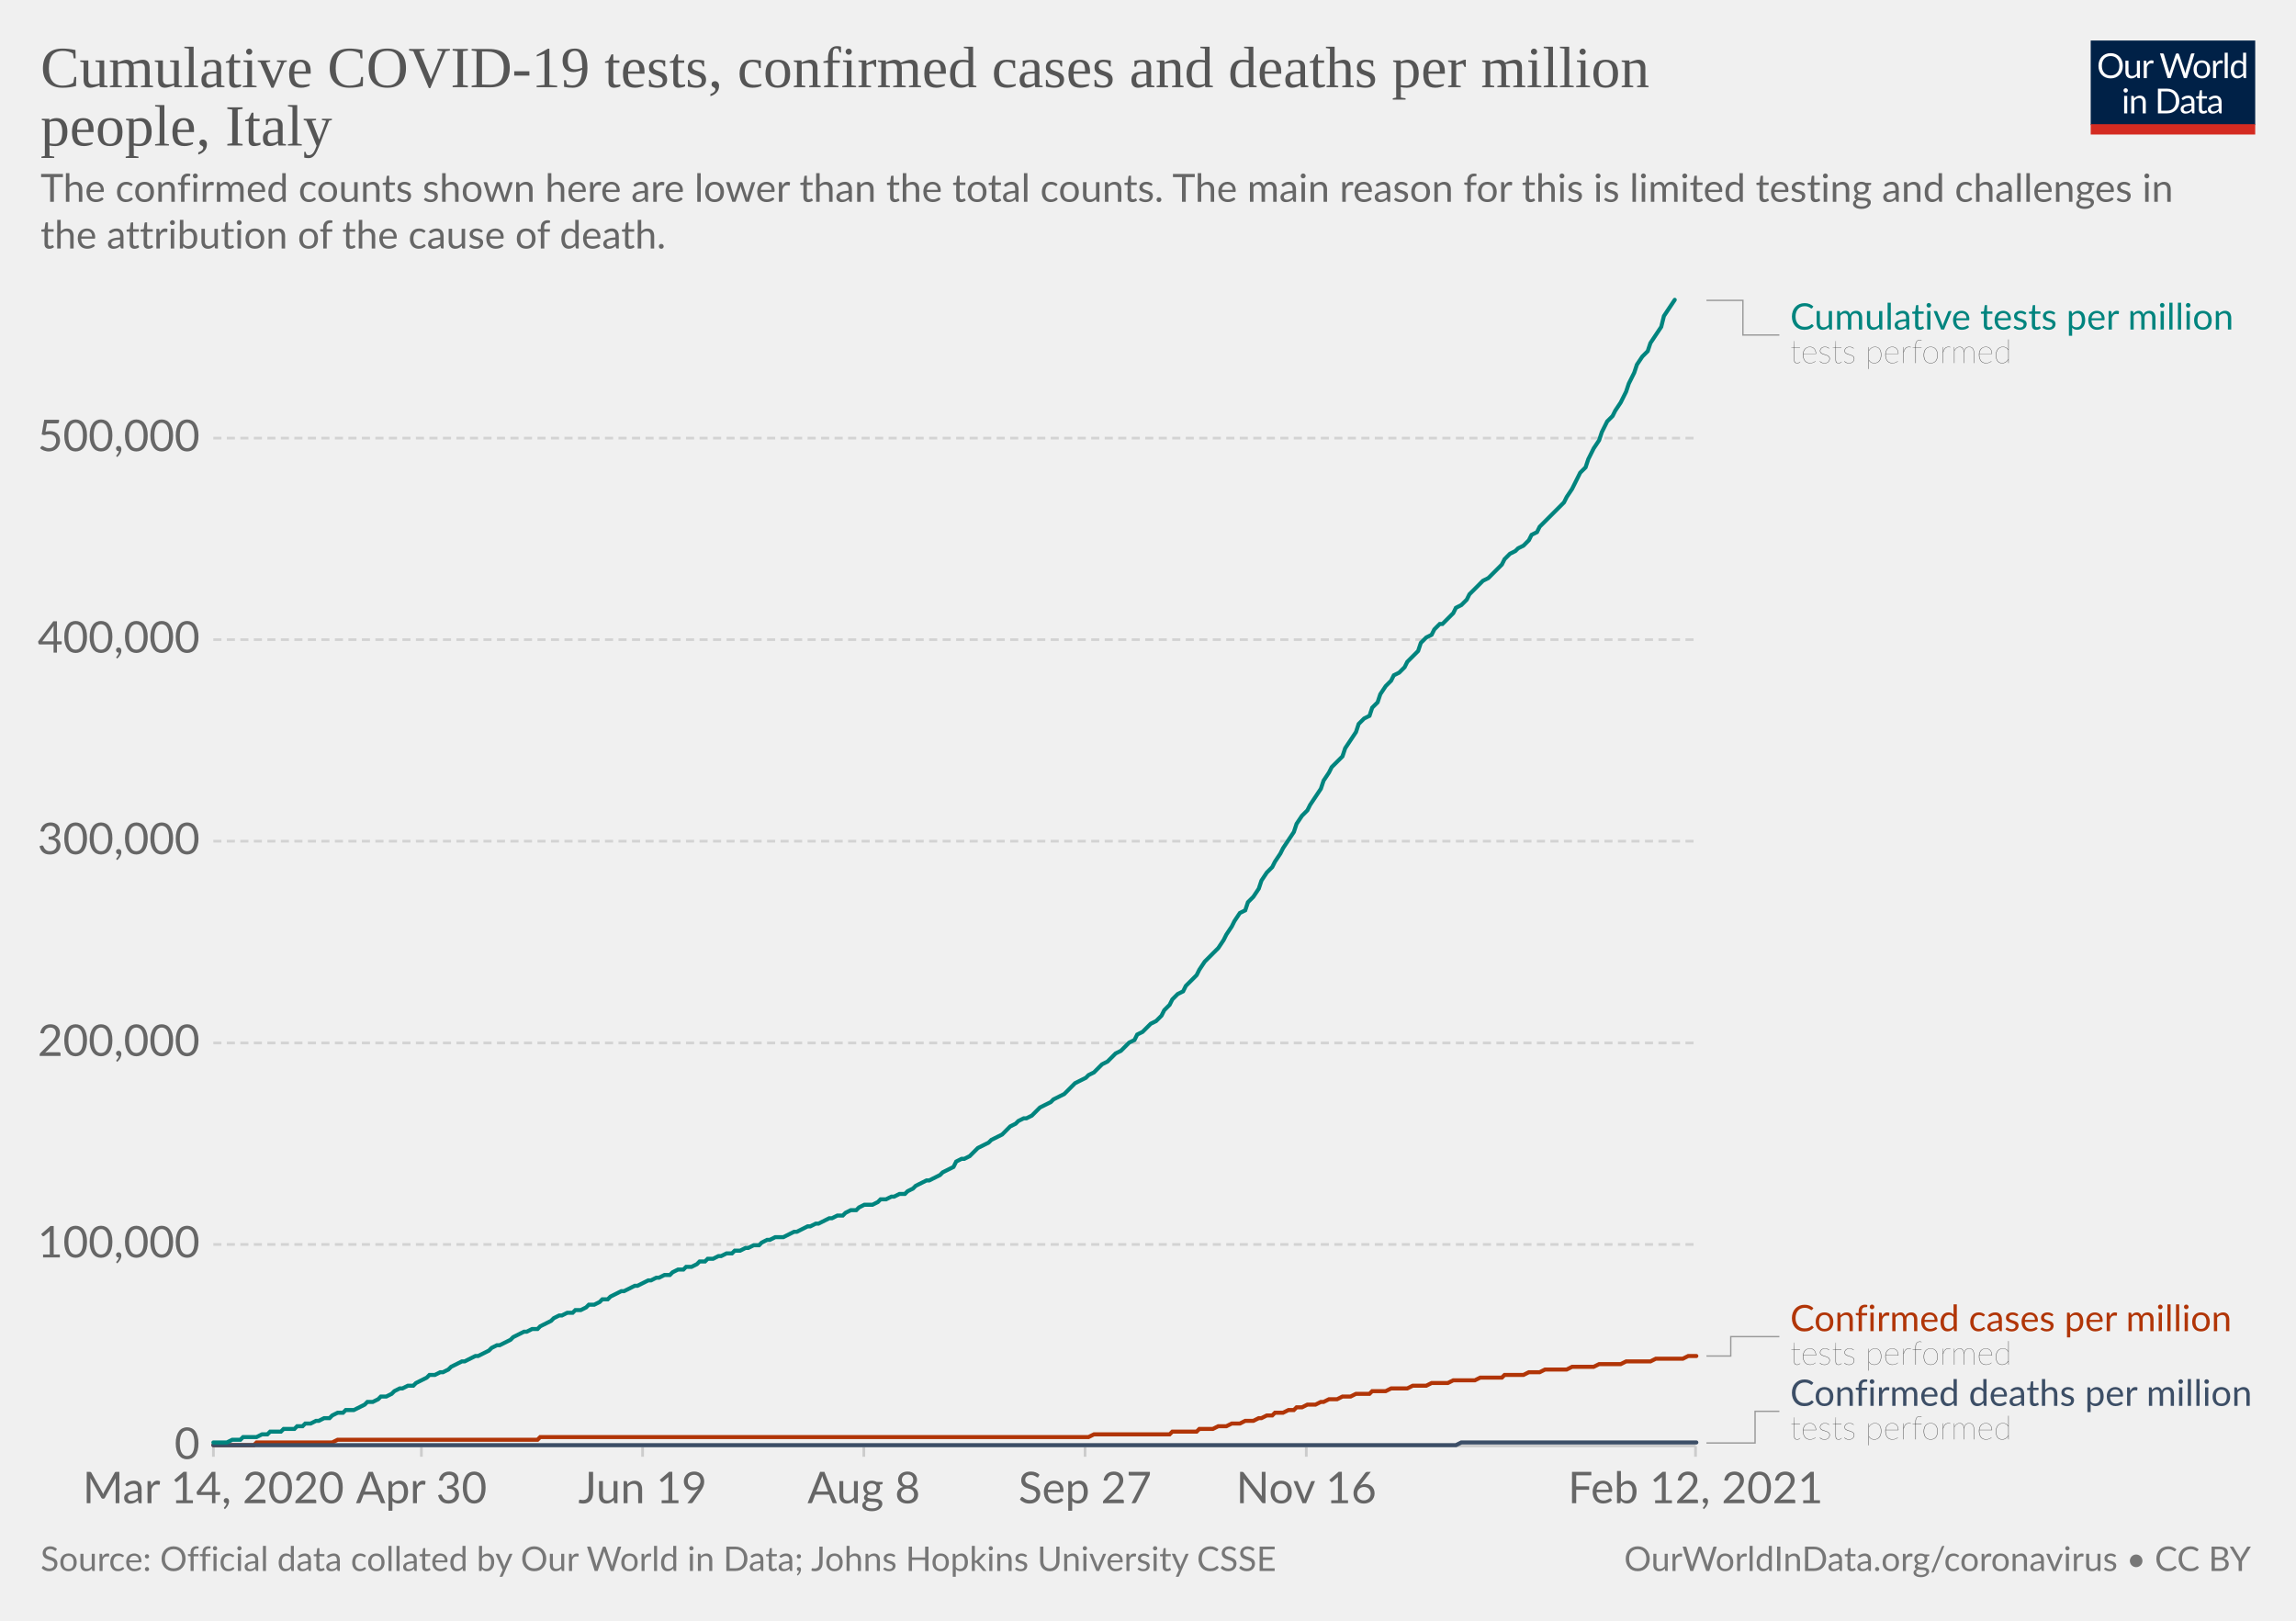
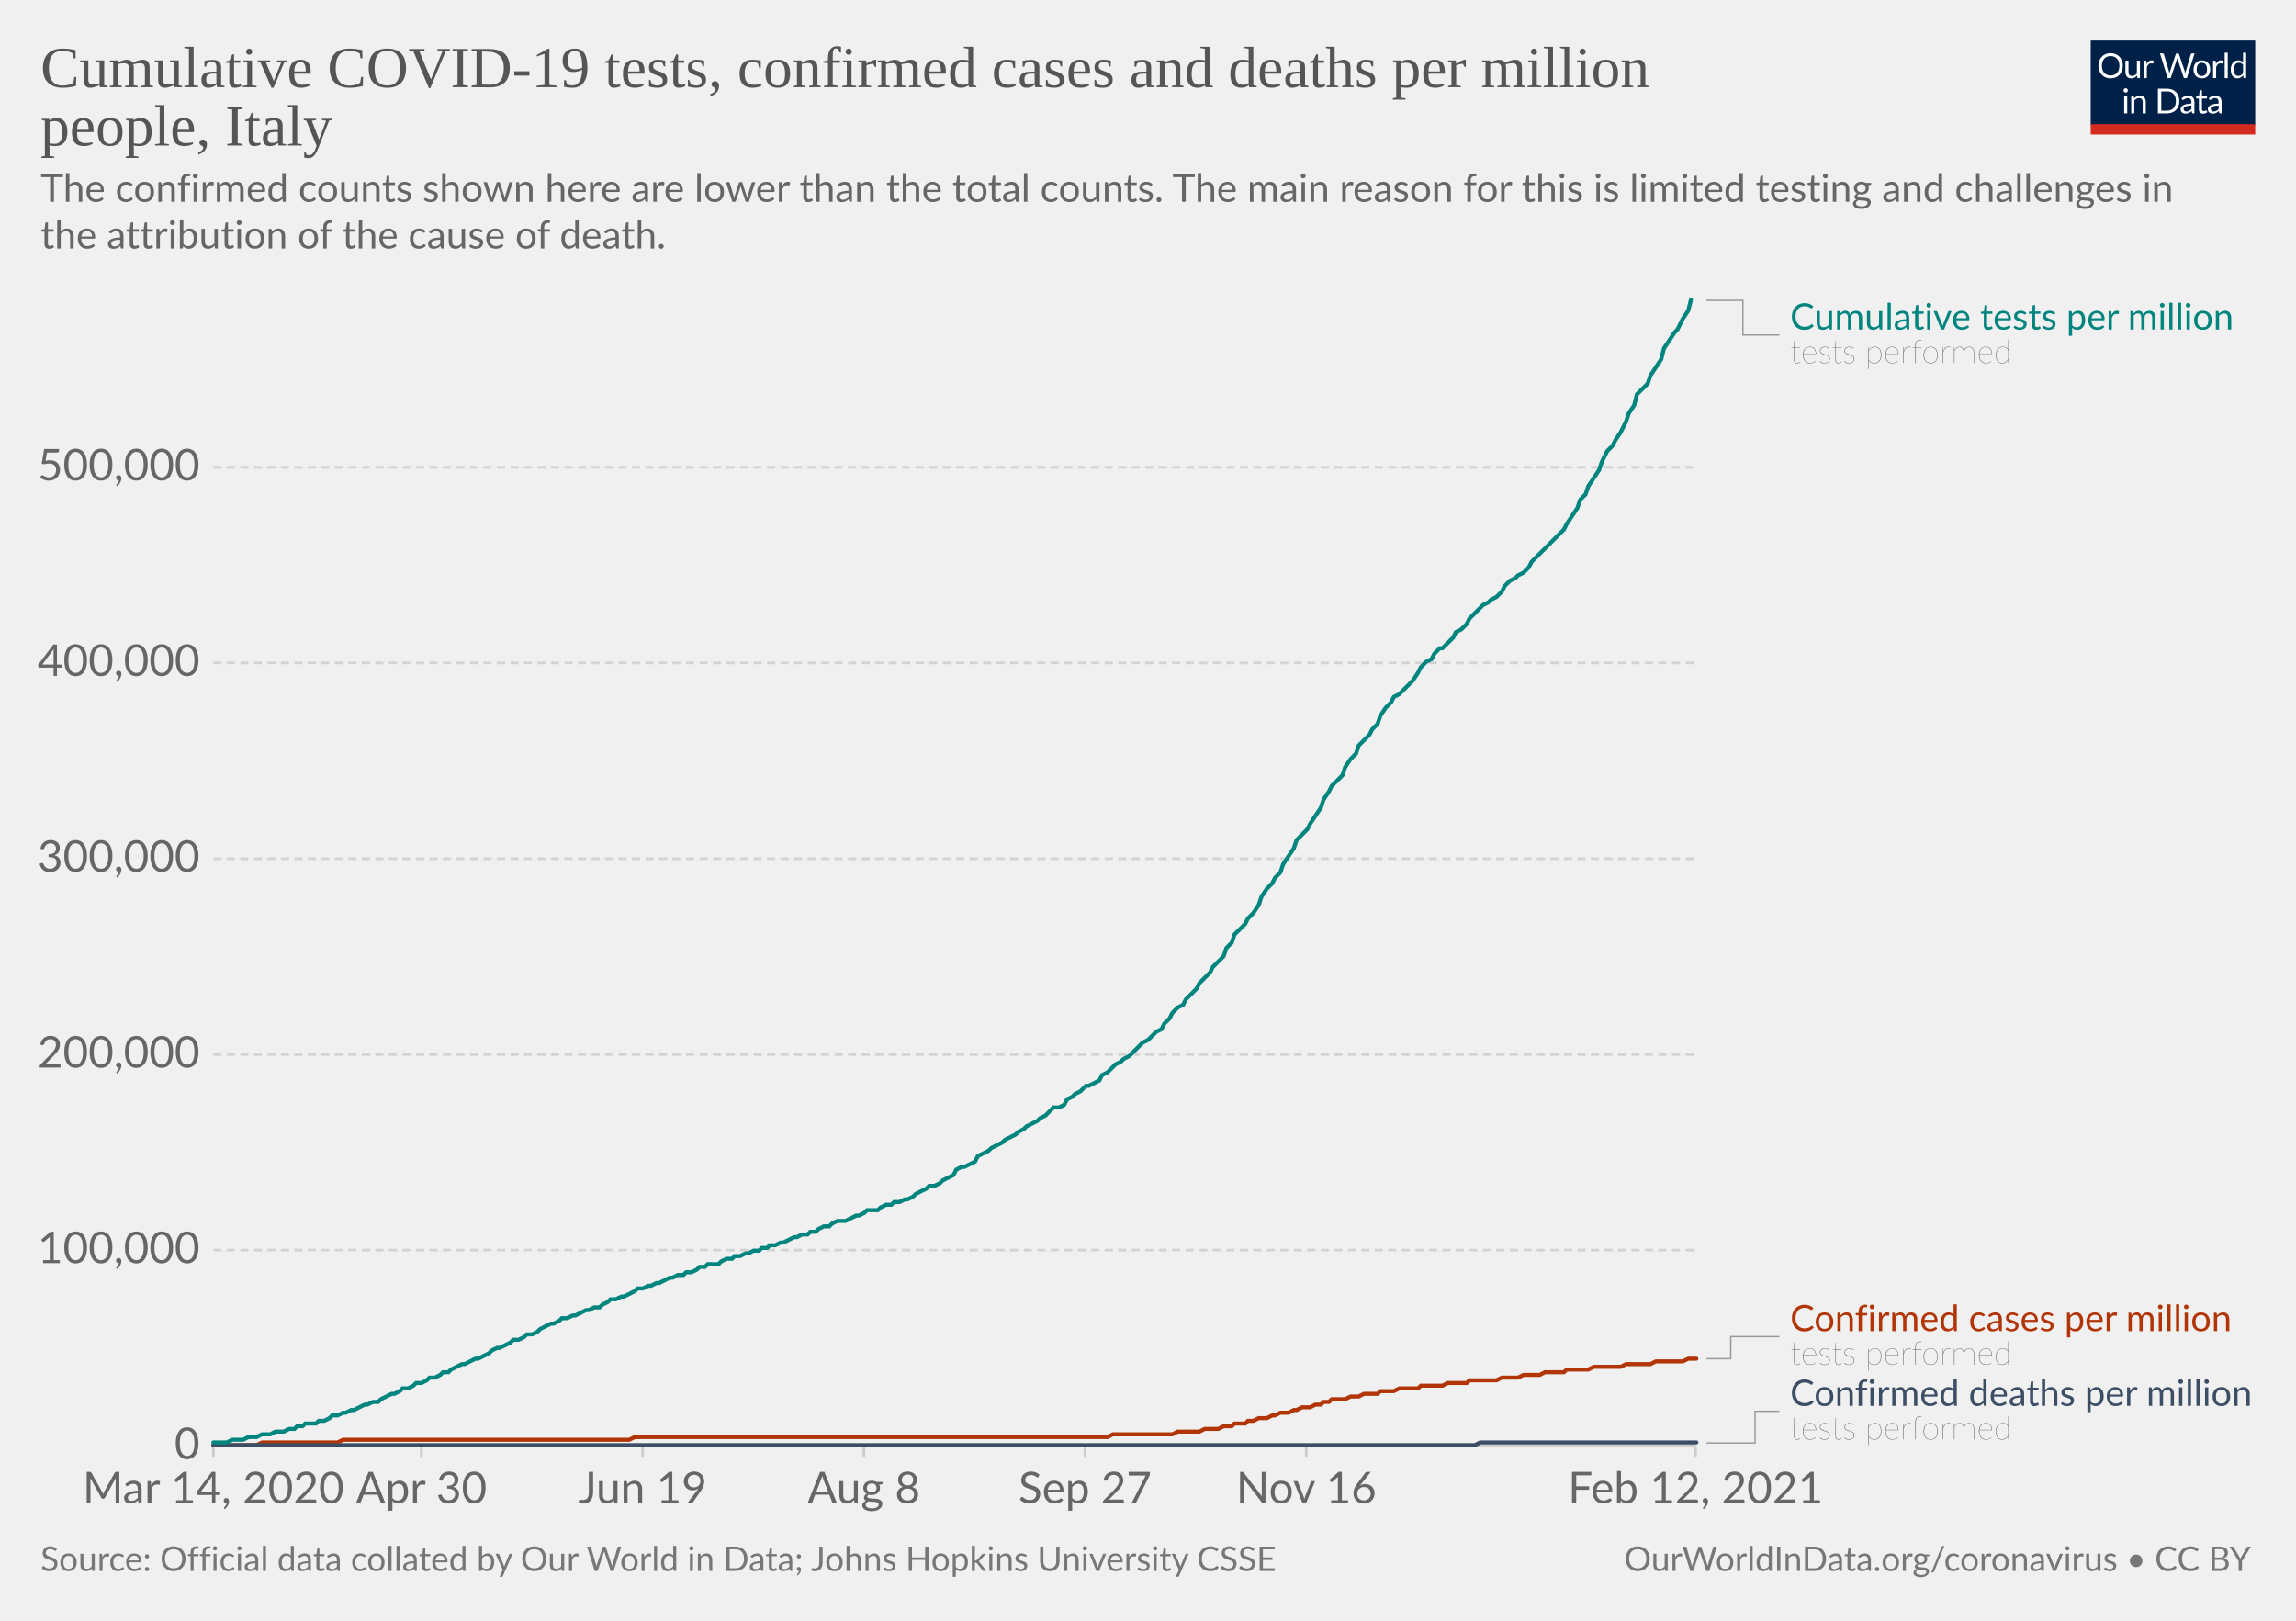
<svg xmlns="http://www.w3.org/2000/svg" version="1.1" style="background-color:#fff;-webkit-font-smoothing:antialiased" width="850" height="600" viewBox="0 0 850 600" font-family="Lato,'Helvetica Neue',Helvetica,Arial,sans-serif" font-size="18" text-rendering="optimizeLegibility">
  <g class="HeaderView">
    <g transform="matrix(.29 0 0 .29 774 15)">
      <svg width="210" height="120" viewBox="0 0 210 120" fill="none">
        <g clip-path="url(#clip0)">
          <path d="M0 0h210v107.89H0V0z" fill="#002147" />
          <path d="M40.98 32.25c0 2.36-.38 4.53-1.12 6.51a14.26 14.26 0 01-8.1 8.4c-1.9.78-4.02 1.17-6.34 1.17a16.6 16.6 0 01-6.33-1.17 14.31 14.31 0 01-8.08-8.4 18.29 18.29 0 01-1.12-6.51c0-2.36.38-4.53 1.12-6.5.75-1.97 1.8-3.67 3.17-5.1a14.32 14.32 0 014.9-3.34c1.92-.8 4.03-1.19 6.34-1.19 2.32 0 4.43.4 6.34 1.19 1.92.8 3.56 1.9 4.93 3.34a14.87 14.87 0 013.17 5.1 18.1 18.1 0 011.12 6.5zm-4.38 0c0-1.94-.26-3.68-.8-5.22a10.91 10.91 0 00-2.24-3.89 9.68 9.68 0 00-3.52-2.46 11.95 11.95 0 00-4.62-.86c-1.68 0-3.21.28-4.6.86a9.88 9.88 0 00-3.54 2.46 10.91 10.91 0 00-2.24 3.9c-.53 1.53-.8 3.27-.8 5.2 0 1.94.27 3.68.8 5.22a11.17 11.17 0 002.24 3.9 10.01 10.01 0 003.55 2.44c1.38.56 2.9.83 4.6.83s3.24-.27 4.61-.83a9.8 9.8 0 003.52-2.44 11.17 11.17 0 002.25-3.9c.53-1.54.8-3.28.8-5.21zm26.22-6.54V48H60.5c-.56 0-.9-.27-1.05-.81l-.31-2.4a12.45 12.45 0 01-3.26 2.6c-1.2.64-2.58.96-4.13.96-1.22 0-2.3-.2-3.24-.6a6.52 6.52 0 01-2.33-1.7 7.37 7.37 0 01-1.43-2.67c-.3-1.04-.46-2.2-.46-3.45V25.7h3.91v14.22c0 1.68.38 2.99 1.15 3.91.77.93 1.96 1.39 3.54 1.39 1.16 0 2.24-.27 3.23-.82a10.42 10.42 0 002.8-2.28V25.7h3.91zm8.61 4.47a9.94 9.94 0 012.6-3.56 5.64 5.64 0 013.76-1.3c.47 0 .92.05 1.34.15.44.1.83.27 1.17.49l-.3 2.92c-.09.37-.3.55-.66.55-.2 0-.5-.04-.9-.13a6.21 6.21 0 00-3.24.18 4.23 4.23 0 00-1.47.92c-.42.4-.81.9-1.17 1.5-.33.58-.64 1.26-.92 2.02V48H67.7V25.71h2.25c.42 0 .72.08.88.25.16.16.27.44.33.83l.26 3.39zm61.16-13.7L122.75 48h-3.82l-7.99-24.05a21.95 21.95 0 01-.42-1.58 38.36 38.36 0 01-.44 1.58L102.05 48h-3.83L88.4 16.47h3.54c.38 0 .7.1.95.29.26.2.43.43.5.73l6.52 21.9.28 1.28.29 1.46.3-1.46.38-1.27 7.41-21.91c.1-.25.26-.48.51-.69.27-.22.58-.33.95-.33h1.23c.38 0 .69.1.92.29a1.77 1.77 0 01.53.73l7.4 21.9a28.4 28.4 0 01.68 2.62 29.52 29.52 0 01.52-2.61l6.54-21.91a1.31 1.31 0 01.48-.7c.27-.21.58-.32.95-.32h3.32zm9.35 8.88c1.63 0 3.1.27 4.4.82a9.43 9.43 0 015.46 5.94c.5 1.4.74 2.98.74 4.73 0 1.76-.25 3.34-.74 4.75a9.43 9.43 0 01-5.46 5.92c-1.3.52-2.77.79-4.4.79-1.64 0-3.12-.27-4.44-.8a9.42 9.42 0 01-3.35-2.3c-.92-1-1.63-2.2-2.13-3.61-.49-1.41-.73-3-.73-4.75s.24-3.33.73-4.73c.5-1.43 1.2-2.64 2.13-3.63a9.4 9.4 0 013.35-2.31c1.32-.55 2.8-.82 4.44-.82zm0 19.89c2.2 0 3.84-.73 4.93-2.2 1.08-1.48 1.63-3.54 1.63-6.18 0-2.66-.55-4.72-1.63-6.2-1.09-1.49-2.73-2.23-4.93-2.23-1.12 0-2.09.2-2.93.57a5.71 5.71 0 00-2.06 1.65 7.5 7.5 0 00-1.24 2.67c-.26 1.04-.4 2.22-.4 3.54 0 2.64.55 4.7 1.64 6.18 1.1 1.47 2.76 2.2 4.99 2.2zm17.97-15.07a9.94 9.94 0 012.6-3.56 5.64 5.64 0 013.76-1.3c.47 0 .91.05 1.34.15.44.1.83.27 1.16.49l-.28 2.92c-.09.37-.31.55-.66.55-.2 0-.5-.04-.9-.13a6.2 6.2 0 00-3.24.18 4.23 4.23 0 00-1.47.92c-.43.4-.82.9-1.17 1.5a13.1 13.1 0 00-.92 2.02V48h-3.94V25.71h2.24c.43 0 .72.08.88.25.17.16.28.44.33.83l.27 3.39zm15.04-14.59V48h-3.92V15.6h3.92zm19.55 15.43a6.22 6.22 0 00-2.38-2.05 6.7 6.7 0 00-2.86-.6c-2.07 0-3.66.75-4.77 2.23-1.12 1.48-1.68 3.6-1.68 6.33 0 1.46.13 2.7.38 3.74a7.29 7.29 0 001.1 2.56 4.35 4.35 0 001.78 1.45c.7.3 1.5.46 2.4.46 1.29 0 2.41-.3 3.36-.88a9.6 9.6 0 002.67-2.49V31.02zm3.91-15.43V48h-2.33c-.56 0-.9-.27-1.06-.81l-.35-2.71a12.13 12.13 0 01-3.25 2.77 8.28 8.28 0 01-4.23 1.06 7.31 7.31 0 01-6.14-2.9c-.73-.96-1.3-2.15-1.69-3.57a18.35 18.35 0 01.07-9.48 11.29 11.29 0 011.89-3.7 8.7 8.7 0 017.06-3.34 7.96 7.96 0 016.12 2.62V15.59h3.91zM46.61 70.71V93H42.7V70.71h3.91zm.84-7c0 .39-.08.75-.24 1.09a2.81 2.81 0 01-1.52 1.47 2.67 2.67 0 01-2.16 0 2.9 2.9 0 01-1.45-1.47 2.67 2.67 0 010-2.16c.15-.35.35-.65.6-.9.25-.27.53-.47.85-.62a2.67 2.67 0 012.16 0c.35.15.65.35.9.62.27.25.47.55.62.9.16.34.24.7.24 1.08zm7.97 10.24c.49-.54 1-1.04 1.54-1.48a9.85 9.85 0 013.66-1.84 8.96 8.96 0 015.43.35c.94.4 1.72.97 2.33 1.71a7.36 7.36 0 011.43 2.67c.32 1.04.49 2.19.49 3.45V93h-3.94V78.81c0-1.69-.4-3-1.17-3.92-.76-.93-1.93-1.4-3.5-1.4a6.6 6.6 0 00-3.25.83c-1 .56-1.92 1.31-2.77 2.27V93h-3.94V70.71h2.35c.56 0 .9.28 1.04.82l.3 2.42zm57.7 3.3c0 2.36-.37 4.5-1.11 6.44a14.3 14.3 0 01-3.17 4.98 14.1 14.1 0 01-4.93 3.2c-1.9.76-4.02 1.13-6.33 1.13H85.8V61.47h11.77c2.31 0 4.42.39 6.33 1.15a13.8 13.8 0 018.1 8.18 17.75 17.75 0 011.12 6.45zm-4.37 0c0-1.94-.26-3.67-.8-5.2a10.94 10.94 0 00-2.23-3.87 9.57 9.57 0 00-3.53-2.42 12.23 12.23 0 00-4.61-.83h-7.5v24.62h7.5c1.7 0 3.24-.28 4.61-.84a9.7 9.7 0 003.53-2.4 10.94 10.94 0 002.24-3.87c.53-1.53.8-3.26.8-5.2zm19.8 5.72c-1.8.06-3.34.2-4.62.44-1.26.22-2.3.51-3.1.88-.8.36-1.37.8-1.74 1.3-.35.5-.53 1.05-.53 1.67 0 .58.1 1.1.3 1.52a3 3 0 00.76 1.05c.34.27.73.46 1.17.6a6.13 6.13 0 001.45.17 7.28 7.28 0 003.5-.81 11.95 11.95 0 002.82-2.2v-4.62zm-12.65-9.11a12.73 12.73 0 013.98-2.66c1.43-.59 3-.88 4.73-.88 1.25 0 2.36.2 3.33.61a6.81 6.81 0 013.94 4.38c.33 1.04.5 2.19.5 3.43V93h-1.74a1.8 1.8 0 01-.88-.18c-.2-.13-.36-.38-.48-.74l-.44-2.12-1.72 1.46a9.48 9.48 0 01-3.74 1.7c-.69.15-1.46.23-2.3.23-.87 0-1.69-.12-2.45-.35a5.34 5.34 0 01-3.34-2.93 6.64 6.64 0 01-.49-2.64c0-.88.25-1.72.73-2.53a6.33 6.33 0 012.35-2.17c1.09-.63 2.5-1.15 4.25-1.54 1.75-.41 3.89-.65 6.42-.7v-1.75c0-1.73-.37-3.03-1.12-3.91-.75-.9-1.84-1.34-3.28-1.34-.97 0-1.78.12-2.44.37-.64.23-1.2.5-1.7.81l-1.23.82c-.33.23-.67.35-1 .35-.27 0-.5-.07-.69-.2a2.1 2.1 0 01-.48-.53l-.7-1.25zm27.67 19.5c-1.76 0-3.12-.5-4.07-1.48-.94-.98-1.41-2.4-1.41-4.25V74h-2.68a.9.9 0 01-.6-.2c-.16-.14-.24-.36-.24-.66v-1.56l3.65-.46.9-6.89a.9.9 0 01.29-.52.88.88 0 01.62-.22H142v7.67h6.44V74H142v13.38c0 .94.22 1.63.68 2.09.45.45 1.04.68 1.76.68a3.21 3.21 0 001.85-.53l.55-.35c.16-.12.3-.18.41-.18.2 0 .4.13.55.38l1.15 1.87a7.45 7.45 0 01-2.44 1.5 8.53 8.53 0 01-2.95.52zm19.68-10.4c-1.8.07-3.34.21-4.62.45-1.26.22-2.3.51-3.1.88-.8.36-1.37.8-1.74 1.3-.35.5-.53 1.05-.53 1.67 0 .58.1 1.1.3 1.52a2.9 2.9 0 00.76 1.05c.34.27.73.46 1.17.6a6.13 6.13 0 001.45.17 7.3 7.3 0 003.5-.81 12.04 12.04 0 002.82-2.2v-4.62zm-12.65-9.1a12.72 12.72 0 013.99-2.66c1.42-.59 3-.88 4.72-.88 1.25 0 2.36.2 3.33.61a6.81 6.81 0 013.94 4.38c.33 1.04.5 2.19.5 3.43V93h-1.74a1.8 1.8 0 01-.88-.18c-.2-.13-.36-.38-.48-.74l-.44-2.12-1.72 1.46a9.48 9.48 0 01-3.74 1.7c-.69.15-1.46.23-2.3.23-.87 0-1.69-.12-2.45-.35a5.33 5.33 0 01-3.34-2.93 6.62 6.62 0 01-.49-2.64c0-.88.25-1.72.73-2.53a6.33 6.33 0 012.35-2.17c1.09-.63 2.5-1.15 4.25-1.54a31.2 31.2 0 016.42-.7v-1.75c0-1.73-.37-3.03-1.12-3.91-.75-.9-1.84-1.34-3.28-1.34-.97 0-1.78.12-2.44.37-.64.23-1.2.5-1.7.81l-1.22.82c-.34.23-.68.35-1.02.35-.26 0-.49-.07-.68-.2a1.88 1.88 0 01-.48-.53l-.7-1.25zM40.98 32.25c0 2.36-.38 4.53-1.12 6.51a14.26 14.26 0 01-8.1 8.4c-1.9.78-4.02 1.17-6.34 1.17a16.6 16.6 0 01-6.33-1.17 14.31 14.31 0 01-8.08-8.4 18.29 18.29 0 01-1.12-6.51c0-2.36.38-4.53 1.12-6.5.75-1.97 1.8-3.67 3.17-5.1a14.32 14.32 0 014.9-3.34c1.92-.8 4.03-1.19 6.34-1.19 2.32 0 4.43.4 6.34 1.19 1.92.8 3.56 1.9 4.93 3.34a14.87 14.87 0 013.17 5.1 18.1 18.1 0 011.12 6.5zm-4.38 0c0-1.94-.26-3.68-.8-5.22a10.91 10.91 0 00-2.24-3.89 9.68 9.68 0 00-3.52-2.46 11.95 11.95 0 00-4.62-.86c-1.68 0-3.21.28-4.6.86a9.88 9.88 0 00-3.54 2.46 10.91 10.91 0 00-2.24 3.9c-.53 1.53-.8 3.27-.8 5.2 0 1.94.27 3.68.8 5.22a11.17 11.17 0 002.24 3.9 10.01 10.01 0 003.55 2.44c1.38.56 2.9.83 4.6.83s3.24-.27 4.61-.83a9.8 9.8 0 003.52-2.44 11.17 11.17 0 002.25-3.9c.53-1.54.8-3.28.8-5.21zm26.22-6.54V48H60.5c-.56 0-.9-.27-1.05-.81l-.31-2.4a12.45 12.45 0 01-3.26 2.6c-1.2.64-2.58.96-4.13.96-1.22 0-2.3-.2-3.24-.6a6.52 6.52 0 01-2.33-1.7 7.37 7.37 0 01-1.43-2.67c-.3-1.04-.46-2.2-.46-3.45V25.7h3.91v14.22c0 1.68.38 2.99 1.15 3.91.77.93 1.96 1.39 3.54 1.39 1.16 0 2.24-.27 3.23-.82a10.42 10.42 0 002.8-2.28V25.7h3.91zm8.61 4.47a9.94 9.94 0 012.6-3.56 5.64 5.64 0 013.76-1.3c.47 0 .92.05 1.34.15.44.1.83.27 1.17.49l-.3 2.92c-.09.37-.3.55-.66.55-.2 0-.5-.04-.9-.13a6.21 6.21 0 00-3.24.18 4.23 4.23 0 00-1.47.92c-.42.4-.81.9-1.17 1.5-.33.58-.64 1.26-.92 2.02V48H67.7V25.71h2.25c.42 0 .72.08.88.25.16.16.27.44.33.83l.26 3.39zm61.16-13.7L122.75 48h-3.82l-7.99-24.05a21.95 21.95 0 01-.42-1.58 38.36 38.36 0 01-.44 1.58L102.05 48h-3.83L88.4 16.47h3.54c.38 0 .7.1.95.29.26.2.43.43.5.73l6.52 21.9.28 1.28.29 1.46.3-1.46.38-1.27 7.41-21.91c.1-.25.26-.48.51-.69.27-.22.58-.33.95-.33h1.23c.38 0 .69.1.92.29a1.77 1.77 0 01.53.73l7.4 21.9a28.4 28.4 0 01.68 2.62 29.52 29.52 0 01.52-2.61l6.54-21.91a1.31 1.31 0 01.48-.7c.27-.21.58-.32.95-.32h3.32zm9.35 8.88c1.63 0 3.1.27 4.4.82a9.43 9.43 0 015.46 5.94c.5 1.4.74 2.98.74 4.73 0 1.76-.25 3.34-.74 4.75a9.43 9.43 0 01-5.46 5.92c-1.3.52-2.77.79-4.4.79-1.64 0-3.12-.27-4.44-.8a9.42 9.42 0 01-3.35-2.3c-.92-1-1.63-2.2-2.13-3.61-.49-1.41-.73-3-.73-4.75s.24-3.33.73-4.73c.5-1.43 1.2-2.64 2.13-3.63a9.4 9.4 0 013.35-2.31c1.32-.55 2.8-.82 4.44-.82zm0 19.89c2.2 0 3.84-.73 4.93-2.2 1.08-1.48 1.63-3.54 1.63-6.18 0-2.66-.55-4.72-1.63-6.2-1.09-1.49-2.73-2.23-4.93-2.23-1.12 0-2.09.2-2.93.57a5.71 5.71 0 00-2.06 1.65 7.5 7.5 0 00-1.24 2.67c-.26 1.04-.4 2.22-.4 3.54 0 2.64.55 4.7 1.64 6.18 1.1 1.47 2.76 2.2 4.99 2.2zm17.97-15.07a9.94 9.94 0 012.6-3.56 5.64 5.64 0 013.76-1.3c.47 0 .91.05 1.34.15.44.1.83.27 1.16.49l-.28 2.92c-.09.37-.31.55-.66.55-.2 0-.5-.04-.9-.13a6.2 6.2 0 00-3.24.18 4.23 4.23 0 00-1.47.92c-.43.4-.82.9-1.17 1.5a13.1 13.1 0 00-.92 2.02V48h-3.94V25.71h2.24c.43 0 .72.08.88.25.17.16.28.44.33.83l.27 3.39zm15.04-14.59V48h-3.92V15.6h3.92zm19.55 15.43a6.22 6.22 0 00-2.38-2.05 6.7 6.7 0 00-2.86-.6c-2.07 0-3.66.75-4.77 2.23-1.12 1.48-1.68 3.6-1.68 6.33 0 1.46.13 2.7.38 3.74a7.29 7.29 0 001.1 2.56 4.35 4.35 0 001.78 1.45c.7.3 1.5.46 2.4.46 1.29 0 2.41-.3 3.36-.88a9.6 9.6 0 002.67-2.49V31.02zm3.91-15.43V48h-2.33c-.56 0-.9-.27-1.06-.81l-.35-2.71a12.13 12.13 0 01-3.25 2.77 8.28 8.28 0 01-4.23 1.06 7.31 7.31 0 01-6.14-2.9c-.73-.96-1.3-2.15-1.69-3.57a18.35 18.35 0 01.07-9.48 11.29 11.29 0 011.89-3.7 8.7 8.7 0 017.06-3.34 7.96 7.96 0 016.12 2.62V15.59h3.91zM46.61 70.71V93H42.7V70.71h3.91zm.84-7c0 .39-.08.75-.24 1.09a2.81 2.81 0 01-1.52 1.47 2.67 2.67 0 01-2.16 0 2.9 2.9 0 01-1.45-1.47 2.67 2.67 0 010-2.16c.15-.35.35-.65.6-.9.25-.27.53-.47.85-.62a2.67 2.67 0 012.16 0c.35.15.65.35.9.62.27.25.47.55.62.9.16.34.24.7.24 1.08zm7.97 10.24c.49-.54 1-1.04 1.54-1.48a9.85 9.85 0 013.66-1.84 8.96 8.96 0 015.43.35c.94.4 1.72.97 2.33 1.71a7.36 7.36 0 011.43 2.67c.32 1.04.49 2.19.49 3.45V93h-3.94V78.81c0-1.69-.4-3-1.17-3.92-.76-.93-1.93-1.4-3.5-1.4a6.6 6.6 0 00-3.25.83c-1 .56-1.92 1.31-2.77 2.27V93h-3.94V70.71h2.35c.56 0 .9.28 1.04.82l.3 2.42zm57.7 3.3c0 2.36-.37 4.5-1.11 6.44a14.3 14.3 0 01-3.17 4.98 14.1 14.1 0 01-4.93 3.2c-1.9.76-4.02 1.13-6.33 1.13H85.8V61.47h11.77c2.31 0 4.42.39 6.33 1.15a13.8 13.8 0 018.1 8.18 17.75 17.75 0 011.12 6.45zm-4.37 0c0-1.94-.26-3.67-.8-5.2a10.94 10.94 0 00-2.23-3.87 9.57 9.57 0 00-3.53-2.42 12.23 12.23 0 00-4.61-.83h-7.5v24.62h7.5c1.7 0 3.24-.28 4.61-.84a9.7 9.7 0 003.53-2.4 10.94 10.94 0 002.24-3.87c.53-1.53.8-3.26.8-5.2zm19.8 5.72c-1.8.06-3.34.2-4.62.44-1.26.22-2.3.51-3.1.88-.8.36-1.37.8-1.74 1.3-.35.5-.53 1.05-.53 1.67 0 .58.1 1.1.3 1.52a3 3 0 00.76 1.05c.34.27.73.46 1.17.6a6.13 6.13 0 001.45.17 7.28 7.28 0 003.5-.81 11.95 11.95 0 002.82-2.2v-4.62zm-12.65-9.11a12.73 12.73 0 013.98-2.66c1.43-.59 3-.88 4.73-.88 1.25 0 2.36.2 3.33.61a6.81 6.81 0 013.94 4.38c.33 1.04.5 2.19.5 3.43V93h-1.74a1.8 1.8 0 01-.88-.18c-.2-.13-.36-.38-.48-.74l-.44-2.12-1.72 1.46a9.48 9.48 0 01-3.74 1.7c-.69.15-1.46.23-2.3.23-.87 0-1.69-.12-2.45-.35a5.34 5.34 0 01-3.34-2.93 6.64 6.64 0 01-.49-2.64c0-.88.25-1.72.73-2.53a6.33 6.33 0 012.35-2.17c1.09-.63 2.5-1.15 4.25-1.54 1.75-.41 3.89-.65 6.42-.7v-1.75c0-1.73-.37-3.03-1.12-3.91-.75-.9-1.84-1.34-3.28-1.34-.97 0-1.78.12-2.44.37-.64.23-1.2.5-1.7.81l-1.23.82c-.33.23-.67.35-1 .35-.27 0-.5-.07-.69-.2a2.1 2.1 0 01-.48-.53l-.7-1.25zm27.67 19.5c-1.76 0-3.12-.5-4.07-1.48-.94-.98-1.41-2.4-1.41-4.25V74h-2.68a.9.9 0 01-.6-.2c-.16-.14-.24-.36-.24-.66v-1.56l3.65-.46.9-6.89a.9.9 0 01.29-.52.88.88 0 01.62-.22H142v7.67h6.44V74H142v13.38c0 .94.22 1.63.68 2.09.45.45 1.04.68 1.76.68a3.21 3.21 0 001.85-.53l.55-.35c.16-.12.3-.18.41-.18.2 0 .4.13.55.38l1.15 1.87a7.45 7.45 0 01-2.44 1.5 8.53 8.53 0 01-2.95.52zm19.68-10.4c-1.8.07-3.34.21-4.62.45-1.26.22-2.3.51-3.1.88-.8.36-1.37.8-1.74 1.3-.35.5-.53 1.05-.53 1.67 0 .58.1 1.1.3 1.52a2.9 2.9 0 00.76 1.05c.34.27.73.46 1.17.6a6.13 6.13 0 001.45.17 7.3 7.3 0 003.5-.81 12.04 12.04 0 002.82-2.2v-4.62zm-12.65-9.1a12.72 12.72 0 013.99-2.66c1.42-.59 3-.88 4.72-.88 1.25 0 2.36.2 3.33.61a6.81 6.81 0 013.94 4.38c.33 1.04.5 2.19.5 3.43V93h-1.74a1.8 1.8 0 01-.88-.18c-.2-.13-.36-.38-.48-.74l-.44-2.12-1.72 1.46a9.48 9.48 0 01-3.74 1.7c-.69.15-1.46.23-2.3.23-.87 0-1.69-.12-2.45-.35a5.33 5.33 0 01-3.34-2.93 6.62 6.62 0 01-.49-2.64c0-.88.25-1.72.73-2.53a6.33 6.33 0 012.35-2.17c1.09-.63 2.5-1.15 4.25-1.54a31.2 31.2 0 016.42-.7v-1.75c0-1.73-.37-3.03-1.12-3.91-.75-.9-1.84-1.34-3.28-1.34-.97 0-1.78.12-2.44.37-.64.23-1.2.5-1.7.81l-1.22.82c-.34.23-.68.35-1.02.35-.26 0-.49-.07-.68-.2a1.88 1.88 0 01-.48-.53l-.7-1.25zM40.98 32.25c0 2.36-.38 4.53-1.12 6.51a14.26 14.26 0 01-8.1 8.4c-1.9.78-4.02 1.17-6.34 1.17a16.6 16.6 0 01-6.33-1.17 14.31 14.31 0 01-8.08-8.4 18.29 18.29 0 01-1.12-6.51c0-2.36.38-4.53 1.12-6.5.75-1.97 1.8-3.67 3.17-5.1a14.32 14.32 0 014.9-3.34c1.92-.8 4.03-1.19 6.34-1.19 2.32 0 4.43.4 6.34 1.19 1.92.8 3.56 1.9 4.93 3.34a14.87 14.87 0 013.17 5.1 18.1 18.1 0 011.12 6.5zm-4.38 0c0-1.94-.26-3.68-.8-5.22a10.91 10.91 0 00-2.24-3.89 9.68 9.68 0 00-3.52-2.46 11.95 11.95 0 00-4.62-.86c-1.68 0-3.21.28-4.6.86a9.88 9.88 0 00-3.54 2.46 10.91 10.91 0 00-2.24 3.9c-.53 1.53-.8 3.27-.8 5.2 0 1.94.27 3.68.8 5.22a11.17 11.17 0 002.24 3.9 10.01 10.01 0 003.55 2.44c1.38.56 2.9.83 4.6.83s3.24-.27 4.61-.83a9.8 9.8 0 003.52-2.44 11.17 11.17 0 002.25-3.9c.53-1.54.8-3.28.8-5.21zm26.22-6.54V48H60.5c-.56 0-.9-.27-1.05-.81l-.31-2.4a12.45 12.45 0 01-3.26 2.6c-1.2.64-2.58.96-4.13.96-1.22 0-2.3-.2-3.24-.6a6.52 6.52 0 01-2.33-1.7 7.37 7.37 0 01-1.43-2.67c-.3-1.04-.46-2.2-.46-3.45V25.7h3.91v14.22c0 1.68.38 2.99 1.15 3.91.77.93 1.96 1.39 3.54 1.39 1.16 0 2.24-.27 3.23-.82a10.42 10.42 0 002.8-2.28V25.7h3.91zm8.61 4.47a9.94 9.94 0 012.6-3.56 5.64 5.64 0 013.76-1.3c.47 0 .92.05 1.34.15.44.1.83.27 1.17.49l-.3 2.92c-.09.37-.3.55-.66.55-.2 0-.5-.04-.9-.13a6.21 6.21 0 00-3.24.18 4.23 4.23 0 00-1.47.92c-.42.4-.81.9-1.17 1.5-.33.58-.64 1.26-.92 2.02V48H67.7V25.71h2.25c.42 0 .72.08.88.25.16.16.27.44.33.83l.26 3.39zm61.16-13.7L122.75 48h-3.82l-7.99-24.05a21.95 21.95 0 01-.42-1.58 38.36 38.36 0 01-.44 1.58L102.05 48h-3.83L88.4 16.47h3.54c.38 0 .7.1.95.29.26.2.43.43.5.73l6.52 21.9.28 1.28.29 1.46.3-1.46.38-1.27 7.41-21.91c.1-.25.26-.48.51-.69.27-.22.58-.33.95-.33h1.23c.38 0 .69.1.92.29a1.77 1.77 0 01.53.73l7.4 21.9a28.4 28.4 0 01.68 2.62 29.52 29.52 0 01.52-2.61l6.54-21.91a1.31 1.31 0 01.48-.7c.27-.21.58-.32.95-.32h3.32zm9.35 8.88c1.63 0 3.1.27 4.4.82a9.43 9.43 0 015.46 5.94c.5 1.4.74 2.98.74 4.73 0 1.76-.25 3.34-.74 4.75a9.43 9.43 0 01-5.46 5.92c-1.3.52-2.77.79-4.4.79-1.64 0-3.12-.27-4.44-.8a9.42 9.42 0 01-3.35-2.3c-.92-1-1.63-2.2-2.13-3.61-.49-1.41-.73-3-.73-4.75s.24-3.33.73-4.73c.5-1.43 1.2-2.64 2.13-3.63a9.4 9.4 0 013.35-2.31c1.32-.55 2.8-.82 4.44-.82zm0 19.89c2.2 0 3.84-.73 4.93-2.2 1.08-1.48 1.63-3.54 1.63-6.18 0-2.66-.55-4.72-1.63-6.2-1.09-1.49-2.73-2.23-4.93-2.23-1.12 0-2.09.2-2.93.57a5.71 5.71 0 00-2.06 1.65 7.5 7.5 0 00-1.24 2.67c-.26 1.04-.4 2.22-.4 3.54 0 2.64.55 4.7 1.64 6.18 1.1 1.47 2.76 2.2 4.99 2.2zm17.97-15.07a9.94 9.94 0 012.6-3.56 5.64 5.64 0 013.76-1.3c.47 0 .91.05 1.34.15.44.1.83.27 1.16.49l-.28 2.92c-.09.37-.31.55-.66.55-.2 0-.5-.04-.9-.13a6.2 6.2 0 00-3.24.18 4.23 4.23 0 00-1.47.92c-.43.4-.82.9-1.17 1.5a13.1 13.1 0 00-.92 2.02V48h-3.94V25.71h2.24c.43 0 .72.08.88.25.17.16.28.44.33.83l.27 3.39zm15.04-14.59V48h-3.92V15.6h3.92zm19.55 15.43a6.22 6.22 0 00-2.38-2.05 6.7 6.7 0 00-2.86-.6c-2.07 0-3.66.75-4.77 2.23-1.12 1.48-1.68 3.6-1.68 6.33 0 1.46.13 2.7.38 3.74a7.29 7.29 0 001.1 2.56 4.35 4.35 0 001.78 1.45c.7.3 1.5.46 2.4.46 1.29 0 2.41-.3 3.36-.88a9.6 9.6 0 002.67-2.49V31.02zm3.91-15.43V48h-2.33c-.56 0-.9-.27-1.06-.81l-.35-2.71a12.13 12.13 0 01-3.25 2.77 8.28 8.28 0 01-4.23 1.06 7.31 7.31 0 01-6.14-2.9c-.73-.96-1.3-2.15-1.69-3.57a18.35 18.35 0 01.07-9.48 11.29 11.29 0 011.89-3.7 8.7 8.7 0 017.06-3.34 7.96 7.96 0 016.12 2.62V15.59h3.91zM46.61 70.71V93H42.7V70.71h3.91zm.84-7c0 .39-.08.75-.24 1.09a2.81 2.81 0 01-1.52 1.47 2.67 2.67 0 01-2.16 0 2.9 2.9 0 01-1.45-1.47 2.67 2.67 0 010-2.16c.15-.35.35-.65.6-.9.25-.27.53-.47.85-.62a2.67 2.67 0 012.16 0c.35.15.65.35.9.62.27.25.47.55.62.9.16.34.24.7.24 1.08zm7.97 10.24c.49-.54 1-1.04 1.54-1.48a9.85 9.85 0 013.66-1.84 8.96 8.96 0 015.43.35c.94.4 1.72.97 2.33 1.71a7.36 7.36 0 011.43 2.67c.32 1.04.49 2.19.49 3.45V93h-3.94V78.81c0-1.69-.4-3-1.17-3.92-.76-.93-1.93-1.4-3.5-1.4a6.6 6.6 0 00-3.25.83c-1 .56-1.92 1.31-2.77 2.27V93h-3.94V70.71h2.35c.56 0 .9.28 1.04.82l.3 2.42zm57.7 3.3c0 2.36-.37 4.5-1.11 6.44a14.3 14.3 0 01-3.17 4.98 14.1 14.1 0 01-4.93 3.2c-1.9.76-4.02 1.13-6.33 1.13H85.8V61.47h11.77c2.31 0 4.42.39 6.33 1.15a13.8 13.8 0 018.1 8.18 17.75 17.75 0 011.12 6.45zm-4.37 0c0-1.94-.26-3.67-.8-5.2a10.94 10.94 0 00-2.23-3.87 9.57 9.57 0 00-3.53-2.42 12.23 12.23 0 00-4.61-.83h-7.5v24.62h7.5c1.7 0 3.24-.28 4.61-.84a9.7 9.7 0 003.53-2.4 10.94 10.94 0 002.24-3.87c.53-1.53.8-3.26.8-5.2zm19.8 5.72c-1.8.06-3.34.2-4.62.44-1.26.22-2.3.51-3.1.88-.8.36-1.37.8-1.74 1.3-.35.5-.53 1.05-.53 1.67 0 .58.1 1.1.3 1.52a3 3 0 00.76 1.05c.34.27.73.46 1.17.6a6.13 6.13 0 001.45.17 7.28 7.28 0 003.5-.81 11.95 11.95 0 002.82-2.2v-4.62zm-12.65-9.11a12.73 12.73 0 013.98-2.66c1.43-.59 3-.88 4.73-.88 1.25 0 2.36.2 3.33.61a6.81 6.81 0 013.94 4.38c.33 1.04.5 2.19.5 3.43V93h-1.74a1.8 1.8 0 01-.88-.18c-.2-.13-.36-.38-.48-.74l-.44-2.12-1.72 1.46a9.48 9.48 0 01-3.74 1.7c-.69.15-1.46.23-2.3.23-.87 0-1.69-.12-2.45-.35a5.34 5.34 0 01-3.34-2.93 6.64 6.64 0 01-.49-2.64c0-.88.25-1.72.73-2.53a6.33 6.33 0 012.35-2.17c1.09-.63 2.5-1.15 4.25-1.54 1.75-.41 3.89-.65 6.42-.7v-1.75c0-1.73-.37-3.03-1.12-3.91-.75-.9-1.84-1.34-3.28-1.34-.97 0-1.78.12-2.44.37-.64.23-1.2.5-1.7.81l-1.23.82c-.33.23-.67.35-1 .35-.27 0-.5-.07-.69-.2a2.1 2.1 0 01-.48-.53l-.7-1.25zm27.67 19.5c-1.76 0-3.12-.5-4.07-1.48-.94-.98-1.41-2.4-1.41-4.25V74h-2.68a.9.9 0 01-.6-.2c-.16-.14-.24-.36-.24-.66v-1.56l3.65-.46.9-6.89a.9.9 0 01.29-.52.88.88 0 01.62-.22H142v7.67h6.44V74H142v13.38c0 .94.22 1.63.68 2.09.45.45 1.04.68 1.76.68a3.21 3.21 0 001.85-.53l.55-.35c.16-.12.3-.18.41-.18.2 0 .4.13.55.38l1.15 1.87a7.45 7.45 0 01-2.44 1.5 8.53 8.53 0 01-2.95.52zm19.68-10.4c-1.8.07-3.34.21-4.62.45-1.26.22-2.3.51-3.1.88-.8.36-1.37.8-1.74 1.3-.35.5-.53 1.05-.53 1.67 0 .58.1 1.1.3 1.52a2.9 2.9 0 00.76 1.05c.34.27.73.46 1.17.6a6.13 6.13 0 001.45.17 7.3 7.3 0 003.5-.81 12.04 12.04 0 002.82-2.2v-4.62zm-12.65-9.1a12.72 12.72 0 013.99-2.66c1.42-.59 3-.88 4.72-.88 1.25 0 2.36.2 3.33.61a6.81 6.81 0 013.94 4.38c.33 1.04.5 2.19.5 3.43V93h-1.74a1.8 1.8 0 01-.88-.18c-.2-.13-.36-.38-.48-.74l-.44-2.12-1.72 1.46a9.48 9.48 0 01-3.74 1.7c-.69.15-1.46.23-2.3.23-.87 0-1.69-.12-2.45-.35a5.33 5.33 0 01-3.34-2.93 6.62 6.62 0 01-.49-2.64c0-.88.25-1.72.73-2.53a6.33 6.33 0 012.35-2.17c1.09-.63 2.5-1.15 4.25-1.54a31.2 31.2 0 016.42-.7v-1.75c0-1.73-.37-3.03-1.12-3.91-.75-.9-1.84-1.34-3.28-1.34-.97 0-1.78.12-2.44.37-.64.23-1.2.5-1.7.81l-1.22.82c-.34.23-.68.35-1.02.35-.26 0-.49-.07-.68-.2a1.88 1.88 0 01-.48-.53l-.7-1.25z" fill="#fff" />
          <path fill="#D42B21" d="M0 106.79h210V120H0z" />
        </g>
        <defs>
          <clipPath id="clip0">
            <path fill="#fff" d="M0 0h210v120H0z" />
          </clipPath>
        </defs>
      </svg>
    </g>
    <a href="https://ourworldindata.org/grapher/covid-tests-cases-deaths-per-million?tab=chart&amp;stackMode=absolute&amp;time=2020-03-14..latest&amp;region=World" target="_blank" rel="noopener" font-family="&quot;Playfair Display&quot;,Georgia,&quot;Times New Roman&quot;,serif">
      <text font-size="21.6" x="15" y="32.3" fill="#555">
        <tspan x="15" y="32.28">Cumulative COVID-19 tests, confirmed cases and deaths per million</tspan>
        <tspan x="15" y="53.88">people, Italy</tspan>
      </text>
    </a>
    <text font-size="14.4" x="15" y="74.7" fill="#666">
      <tspan x="15" y="74.72">The confirmed counts shown here are lower than the total counts. The main reason for this is limited testing and challenges in</tspan>
      <tspan x="15" y="92">the attribution of the cause of death.</tspan>
    </text>
  </g>
  <g class="LineChart">
    <defs>
      <clipPath id="a">
        <path d="M68.97 0h830v890.6h-830z" />
      </clipPath>
    </defs>
    <g class="DualAxisView">
      <g class="HorizontalAxis">
        <path stroke="#ccc" d="M79 535.3v4M156 535.3v4M237.9 535.3v4M319.8 535.3v4M401.7 535.3v4M483.6 535.3v4M627.7 535.3v4" />
        <text x="79" y="556.5" fill="#666" text-anchor="middle" font-size="16.2">Mar 14, 2020</text>
        <text x="156" y="556.5" fill="#666" text-anchor="middle" font-size="16.2">Apr 30</text>
        <text x="237.9" y="556.5" fill="#666" text-anchor="middle" font-size="16.2">Jun 19</text>
        <text x="319.8" y="556.5" fill="#666" text-anchor="middle" font-size="16.2">Aug 8</text>
        <text x="401.7" y="556.5" fill="#666" text-anchor="middle" font-size="16.2">Sep 27</text>
        <text x="483.6" y="556.5" fill="#666" text-anchor="middle" font-size="16.2">Nov 16</text>
        <text x="627.7" y="556.5" fill="#666" text-anchor="middle" font-size="16.2">Feb 12, 2021</text>
      </g>
      <g class="VerticalAxis" fill="#666" dominant-baseline="middle" text-anchor="end" font-size="16.2">
        <text x="73.97" y="535.3">0</text>
-         <text x="73.97" y="460.7">100,000</text>
-         <text x="73.97" y="386.1">200,000</text>
-         <text x="73.97" y="311.4">300,000</text>
-         <text x="73.97" y="236.8">400,000</text>
-         <text x="73.97" y="162.2">500,000</text>
+         <text x="73.97" y="462.8">100,000</text>
+         <text x="73.97" y="390.4">200,000</text>
+         <text x="73.97" y="317.9">300,000</text>
+         <text x="73.97" y="245.4">400,000</text>
+         <text x="73.97" y="173">500,000</text>
      </g>
      <g class="AxisGridLines horizontalLines">
        <path stroke="#ccc" d="M78.97 535.3h548.77" />
-         <path stroke="#d3d3d3" stroke-dasharray="3,2" d="M78.97 460.7h548.77M78.97 386.1h548.77M78.97 311.4h548.77M78.97 236.8h548.77M78.97 162.2h548.77" />
+         <path stroke="#d3d3d3" stroke-dasharray="3,2" d="M78.97 462.8h548.77M78.97 390.4h548.77M78.97 317.9h548.77M78.97 245.4h548.77M78.97 173h548.77" />
      </g>
    </g>
    <g clip-path="url(#a)">
      <g class="LineLabels" cursor="default">
        <g class="legendMark">
          <g class="indicator">
            <path d="M631.74 111.2h13.5v12.82h13.5" stroke="#999" stroke-width=".5" fill="none" />
          </g>
          <text font-size="13.5" x="662.7" y="122" fill="#00847E">
            <tspan x="662.74" y="122">Cumulative tests per million</tspan>
          </text>
          <text font-size="12.15" x="662.7" y="134.4" fill="#333" class="textAnnotation" font-weight="lighter">
            <tspan x="662.74" y="134.42">tests performed</tspan>
          </text>
        </g>
        <g class="legendMark">
          <g class="indicator">
-             <path d="M631.74 502h9v-7.18h18" stroke="#999" stroke-width=".5" fill="none" />
+             <path d="M631.74 503h9v-8.18h18" stroke="#999" stroke-width=".5" fill="none" />
          </g>
          <text font-size="13.5" x="662.7" y="492.8" fill="#B13507">
            <tspan x="662.74" y="492.8">Confirmed cases per million</tspan>
          </text>
          <text font-size="12.15" x="662.7" y="505.2" fill="#333" class="textAnnotation" font-weight="lighter">
            <tspan x="662.74" y="505.22">tests performed</tspan>
          </text>
        </g>
        <g class="legendMark">
          <g class="indicator">
            <path d="M631.74 534.2h18v-11.73h9" stroke="#999" stroke-width=".5" fill="none" />
          </g>
          <text font-size="13.5" x="662.7" y="520.4" fill="#3C4E66">
            <tspan x="662.74" y="520.45">Confirmed deaths per million</tspan>
          </text>
          <text font-size="12.15" x="662.7" y="532.9" fill="#333" class="textAnnotation" font-weight="lighter">
            <tspan x="662.74" y="532.87">tests performed</tspan>
          </text>
        </g>
      </g>
      <g class="Lines">
        <g class="key-Italy_1">
-           <path stroke="#B13507" stroke-linecap="round" d="M79 535h15l1-1h28l2-1h74l1-1h203l2-1h28l1-1h9l1-1h5l2-1h3l2-1h3l2-1h3l2-1h1l2-1h2l1-1h3l2-1h2l1-1h2l2-1h3l2-1h1l2-1h3l2-1h3l2-1h5l1-1h5l2-1h6l2-1h5l2-1h6l2-1h8l2-1h8l1-1h7l2-1h4l2-1h8l2-1h8l2-1h8l2-1h9l2-1h10l2-1h3" fill="none" stroke-width="1.5" />
+           <path stroke="#B13507" stroke-linecap="round" d="M79 535h16l2-1h28l2-1h106l2-1h175l2-1h22l2-1h8l2-1h5l2-1h3l1-1h4l1-1h2l2-1h3l2-1h1l2-1h3l2-1h1l2-1h3l2-1h2l1-1h2l1-1h5l2-1h3l2-1h5l1-1h5l2-1h7l1-1h8l2-1h7l1-1h10l2-1h6l2-1h6l2-1h7l1-1h8l2-1h10l2-1h9l2-1h10l2-1h3" fill="none" stroke-width="1.5" />
        </g>
        <g class="key-Italy_2">
-           <path stroke="#3C4E66" stroke-linecap="round" d="M79 535h460l2-1h87" fill="none" stroke-width="1.5" />
+           <path stroke="#3C4E66" stroke-linecap="round" d="M79 535h467l2-1h80" fill="none" stroke-width="1.5" />
        </g>
        <g class="key-Italy_0">
-           <path stroke="#00847E" stroke-linecap="round" d="M79 534h5l2-1h3l1-1h5l2-1h2l1-1h4l1-1h4l1-1h2l1-1h2l2-1h1l2-1h2l1-1 2-1h2l1-1h3l2-1 2-1 1-1h2l2-1 1-1h2l2-1 1-1 2-1h1l2-1h2l1-1 2-1 2-1 1-1h2l2-1h1l2-1 1-1 2-1 2-1h1l2-1 2-1h1l2-1 2-1 1-1 2-1h1l2-1 2-1 1-1 2-1 2-1h1l2-1h2l1-1 2-1 2-1 1-1 2-1h1l2-1h2l1-1h2l2-1 1-1h2l2-1 1-1h2l1-1 2-1 2-1h1l2-1 2-1h1l2-1 2-1h1l2-1h1l2-1h2l1-1 2-1h2l1-1h2l2-1 1-1h2l1-1h2l2-1h1l2-1h2l1-1h2l2-1h1l2-1h2l1-1 2-1h1l2-1h3l2-1 2-1h1l2-1 2-1h1l2-1h1l2-1 2-1h1l2-1h2l1-1 2-1h2l1-1 2-1h3l2-1 1-1h2l2-1h1l2-1h2l1-1 2-1 1-1 2-1 2-1h1l2-1 2-1 1-1 2-1 2-1 1-2 2-1h1l2-1 2-2 1-1 2-1 2-1 1-1 2-1 2-1 1-1 2-2 2-1 1-1 2-1h1l2-1 2-2 1-1 2-1 2-1 1-1 2-1 2-1 1-1 2-2 1-1 2-1 2-1 1-1 2-1 2-2 1-1 2-1 2-2 1-1 2-1 1-1 2-2 2-1 1-2 2-1 2-2 1-1 2-1 2-2 1-2 2-2 1-2 2-2 2-1 1-2 2-2 2-2 1-2 2-3 2-2 1-1 2-2 2-3 1-2 2-3 1-2 2-3 2-1 1-3 2-2 2-3 1-3 2-3 2-2 1-2 2-3 1-2 2-3 2-3 1-3 2-3 2-2 1-2 2-3 2-3 1-3 2-3 1-2 2-2 2-2 1-3 2-3 2-3 1-3 2-2 2-1 1-3 2-2 1-3 2-3 2-2 1-2 2-1 2-2 1-2 2-2 2-2 1-3 2-2 2-1 1-2 2-2h1l2-2 2-2 1-2 2-1 2-2 1-2 2-2 2-2 1-1 2-1 1-1 2-2 2-2 1-2 2-2 2-1 1-1 2-1 2-2 1-2 2-1 1-2 2-2 2-2 1-1 2-2 2-2 1-2 2-3 2-4 1-2 2-2 1-3 2-4 2-3 1-3 2-4 2-2 1-2 2-3 2-4 1-3 2-4 1-3 2-3 2-2 1-3 2-3 2-3 1-4 2-3 2-3" fill="none" stroke-width="1.5" />
+           <path stroke="#00847E" stroke-linecap="round" d="M79 534h5l2-1h4l2-1h3l2-1h3l2-1h3l2-1h2l1-1h2l1-1h4l1-1h2l2-1 1-1h2l2-1h1l2-1h1l2-1 2-1h1l2-1h2l1-1 2-1 2-1h1l2-1 1-1h2l2-1 1-1h2l2-1 1-1h2l2-1 1-1h2l1-1 2-1 2-1h1l2-1 2-1h1l2-1 2-1 1-1 2-1h1l2-1 2-1 1-1h2l2-1 1-1h2l2-1 1-1 2-1 2-1h1l2-1 1-1h2l2-1h1l2-1 2-1h1l2-1h2l1-1 2-1 1-1h2l2-1h1l2-1 2-1 1-1h2l2-1h1l2-1h1l2-1 2-1h1l2-1h2l1-1h2l2-1 1-1h2l1-1h4l1-1 2-1h2l1-1h2l2-1h1l2-1h2l1-1h2l1-1h2l2-1h1l2-1 2-1h1l2-1h2l1-1h2l1-1 2-1h2l1-1 2-1h3l2-1 2-1h1l2-1 1-1h4l1-1 2-1h2l1-1h2l2-1h1l2-1 1-1 2-1 2-1 1-1h2l2-1 1-1 2-1 2-1 1-2 2-1h1l2-1 2-1 1-2 2-1 2-1 1-1 2-1 2-1 1-1 2-1 2-1 1-1 2-1 1-1 2-1 2-1 1-1 2-1 2-2 1-1h2l2-1 1-2 2-1 1-1 2-1 2-2h1l2-1 2-1 1-2 2-1 2-2 1-1 2-1 1-1 2-1 2-2 1-1 2-2 2-1 1-1 2-2 2-1 1-2 2-2 1-2 2-2 2-1 1-2 2-2 2-2 1-2 2-2 2-2 1-2 2-2 2-2 1-3 2-2 1-3 2-2 2-2 1-2 2-2 2-3 1-3 2-3 2-2 1-2 2-2 1-3 2-3 2-3 1-3 2-2 2-2 1-2 2-3 2-3 1-3 2-3 1-2 2-2 2-2 1-3 2-3 2-2 1-3 2-2 2-2 1-2 2-2 1-3 2-3 2-2 1-2 2-1 2-2 1-1 2-2 2-3 1-2 2-2 2-1 1-2 2-2h1l2-2 2-2 1-2 2-1 2-2 1-2 2-2 2-2 1-1 2-1 1-1 2-1 2-2 1-2 2-2 2-1 1-1 2-1 2-2 1-2 2-2 1-1 2-2 2-2 1-1 2-2 2-2 1-2 2-3 2-3 1-3 2-2 1-3 2-3 2-3 1-3 2-4 2-2 1-2 2-3 2-4 1-3 2-3 1-4 2-2 2-2 1-3 2-3 2-3 1-4 2-3 2-3 1-1 2-4 2-3 1-4" fill="none" stroke-width="1.5" />
        </g>
      </g>
    </g>
  </g>
  <g class="SourcesFooter" fill="#777">
    <g class="clickable" fill="#777">
      <text font-size="12.6" x="15" y="581.6">
        <tspan x="15" y="581.58">Source: Official data collated by Our World in Data; Johns Hopkins University CSSE</tspan>
      </text>
    </g>
    <text font-size="12.6" x="601.3" y="581.6">
      <tspan x="601.27" y="581.58">
        <a target="_blank" href="https://ourworldindata.org/coronavirus" fill="#777">OurWorldInData.org/coronavirus</a> • <a class="cclogo" href="http://creativecommons.org/licenses/by/4.0/deed.en_US" target="_blank" fill="#777">CC BY</a>
      </tspan>
    </text>
  </g>
</svg>
